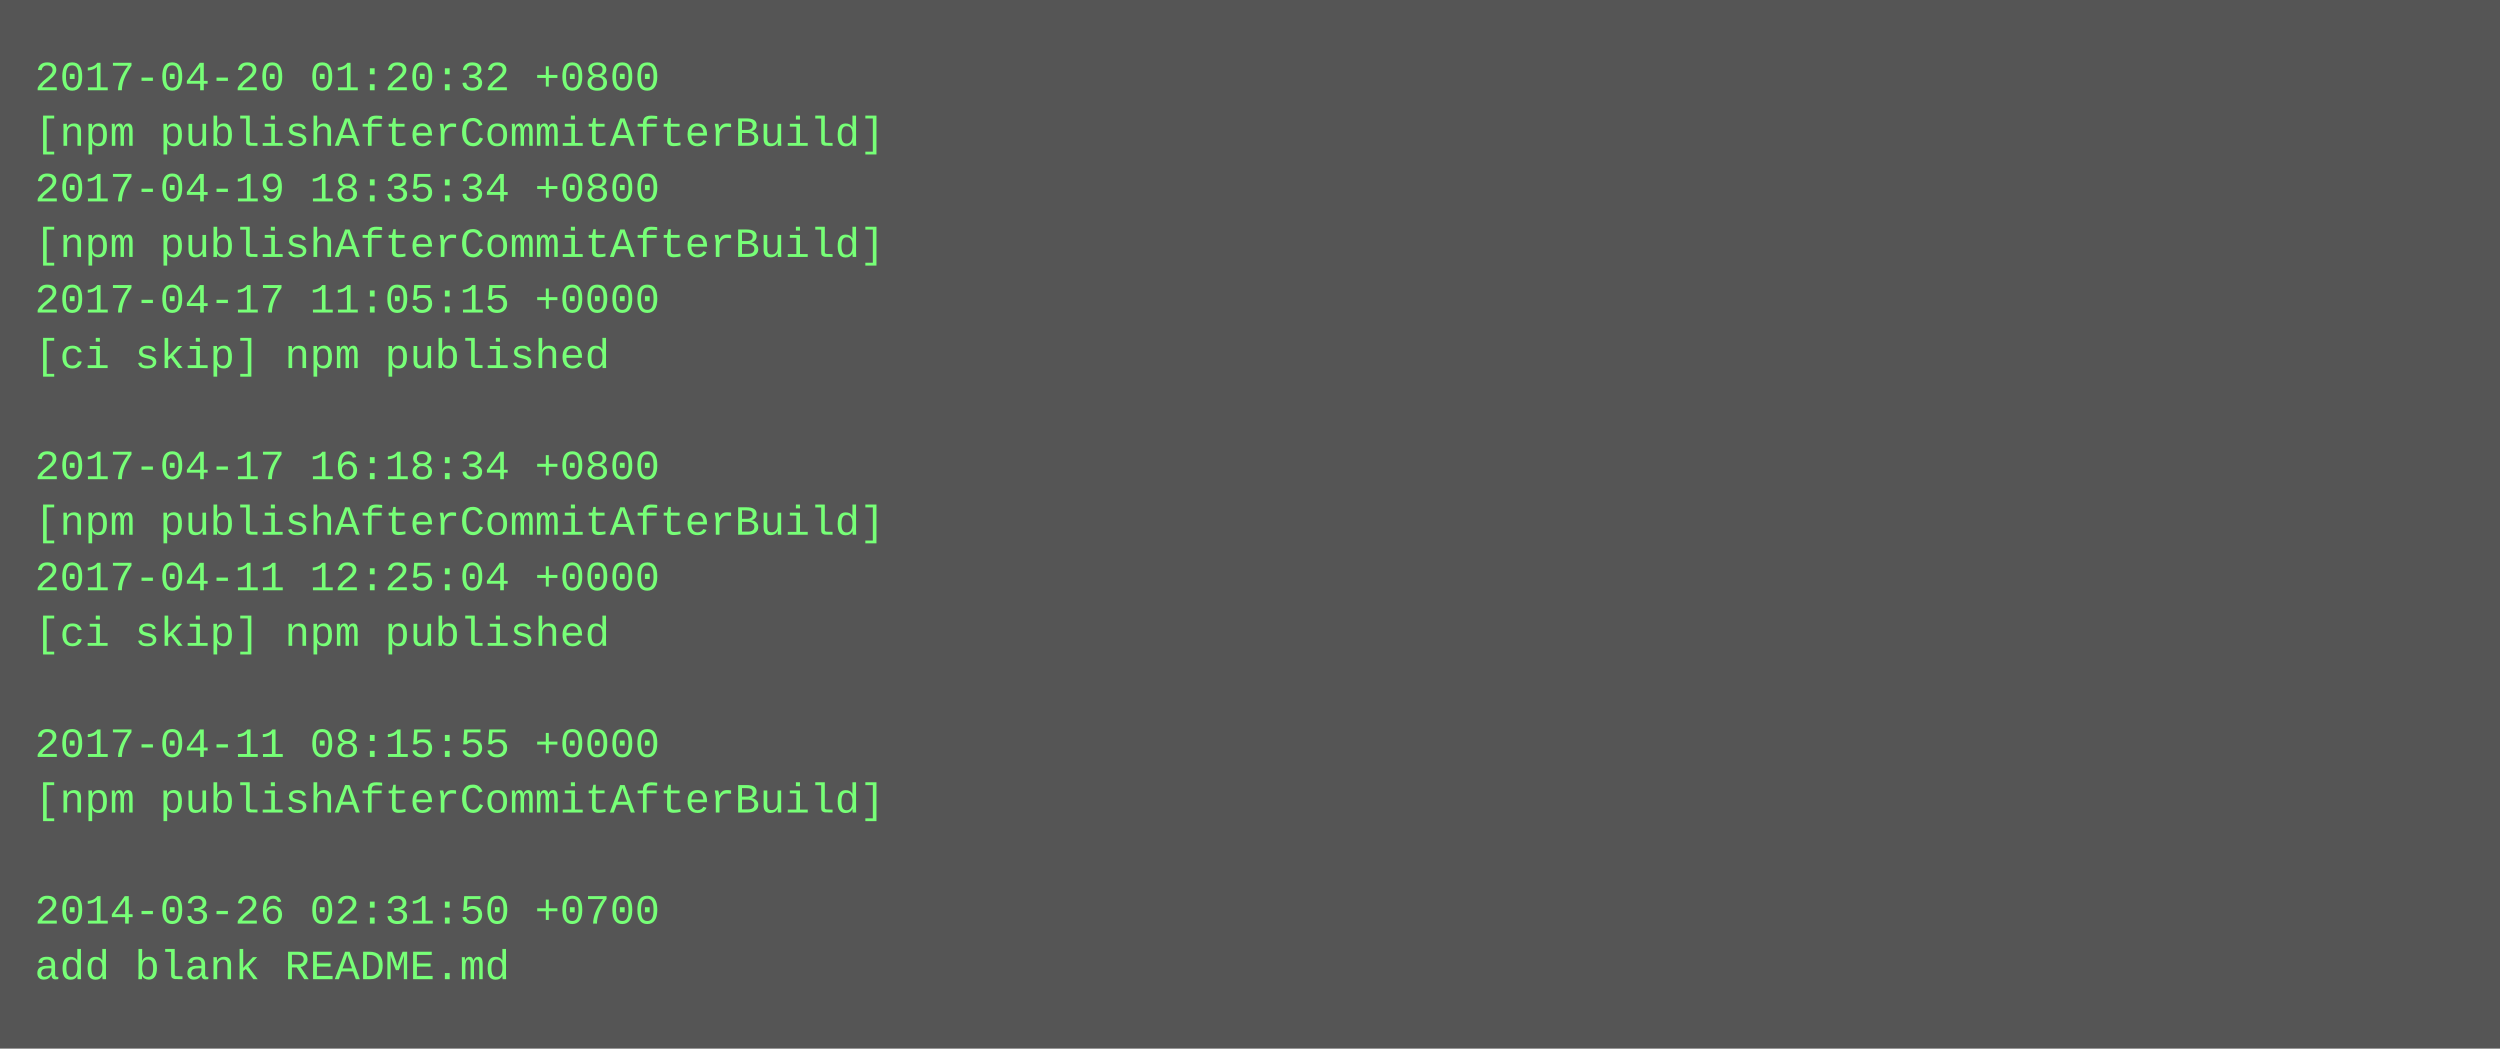
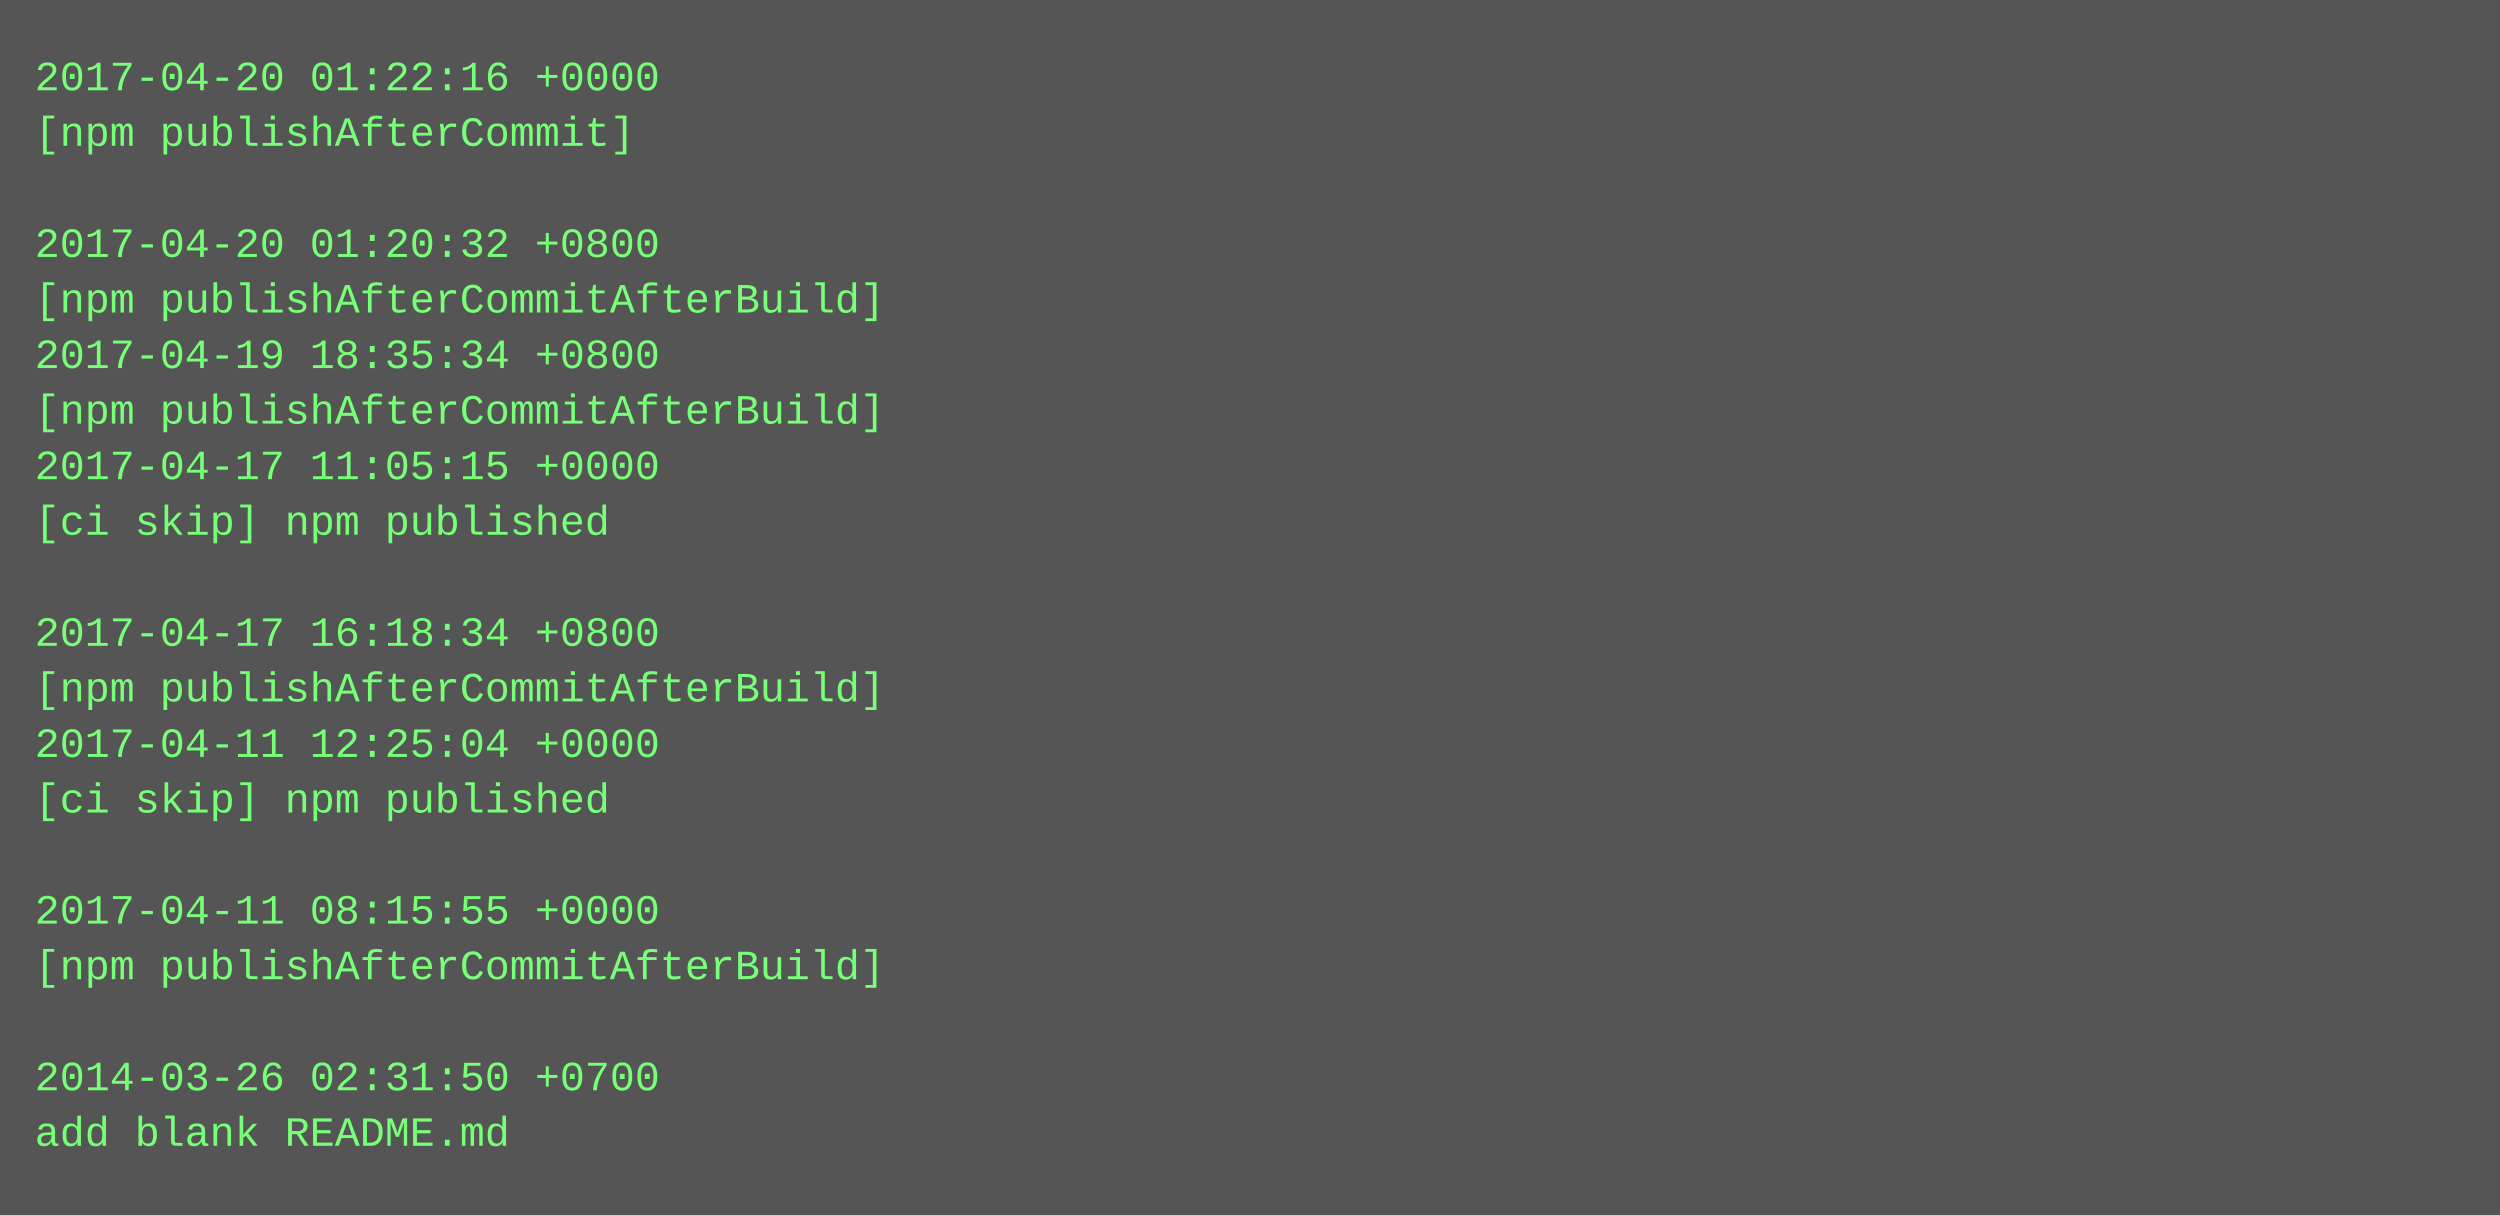
- <svg xmlns="http://www.w3.org/2000/svg" height="302" width="720">
-   <rect height="302" fill="#555" width="720" />
+ <svg xmlns="http://www.w3.org/2000/svg" height="350" width="720">
+   <rect height="350" fill="#555" width="720" />
  <text fill="#7f7" font-family="Courier New" font-size="12" xml:space="preserve">
-     <tspan x="10" y="26">2017-04-20 01:20:32 +0800</tspan>
-     <tspan x="10" y="42">[npm publishAfterCommitAfterBuild]</tspan>
-     <tspan x="10" y="58">2017-04-19 18:35:34 +0800</tspan>
-     <tspan x="10" y="74">[npm publishAfterCommitAfterBuild]</tspan>
-     <tspan x="10" y="90">2017-04-17 11:05:15 +0000</tspan>
-     <tspan x="10" y="106">[ci skip] npm published</tspan>
-     <tspan x="10" y="122" />
-     <tspan x="10" y="138">2017-04-17 16:18:34 +0800</tspan>
-     <tspan x="10" y="154">[npm publishAfterCommitAfterBuild]</tspan>
-     <tspan x="10" y="170">2017-04-11 12:25:04 +0000</tspan>
-     <tspan x="10" y="186">[ci skip] npm published</tspan>
-     <tspan x="10" y="202" />
-     <tspan x="10" y="218">2017-04-11 08:15:55 +0000</tspan>
-     <tspan x="10" y="234">[npm publishAfterCommitAfterBuild]</tspan>
+     <tspan x="10" y="26">2017-04-20 01:22:16 +0000</tspan>
+     <tspan x="10" y="42">[npm publishAfterCommit]</tspan>
+     <tspan x="10" y="58" />
+     <tspan x="10" y="74">2017-04-20 01:20:32 +0800</tspan>
+     <tspan x="10" y="90">[npm publishAfterCommitAfterBuild]</tspan>
+     <tspan x="10" y="106">2017-04-19 18:35:34 +0800</tspan>
+     <tspan x="10" y="122">[npm publishAfterCommitAfterBuild]</tspan>
+     <tspan x="10" y="138">2017-04-17 11:05:15 +0000</tspan>
+     <tspan x="10" y="154">[ci skip] npm published</tspan>
+     <tspan x="10" y="170" />
+     <tspan x="10" y="186">2017-04-17 16:18:34 +0800</tspan>
+     <tspan x="10" y="202">[npm publishAfterCommitAfterBuild]</tspan>
+     <tspan x="10" y="218">2017-04-11 12:25:04 +0000</tspan>
+     <tspan x="10" y="234">[ci skip] npm published</tspan>
    <tspan x="10" y="250" />
-     <tspan x="10" y="266">2014-03-26 02:31:50 +0700</tspan>
-     <tspan x="10" y="282">add blank README.md</tspan>
+     <tspan x="10" y="266">2017-04-11 08:15:55 +0000</tspan>
+     <tspan x="10" y="282">[npm publishAfterCommitAfterBuild]</tspan>
+     <tspan x="10" y="298" />
+     <tspan x="10" y="314">2014-03-26 02:31:50 +0700</tspan>
+     <tspan x="10" y="330">add blank README.md</tspan>
  </text>
</svg>
